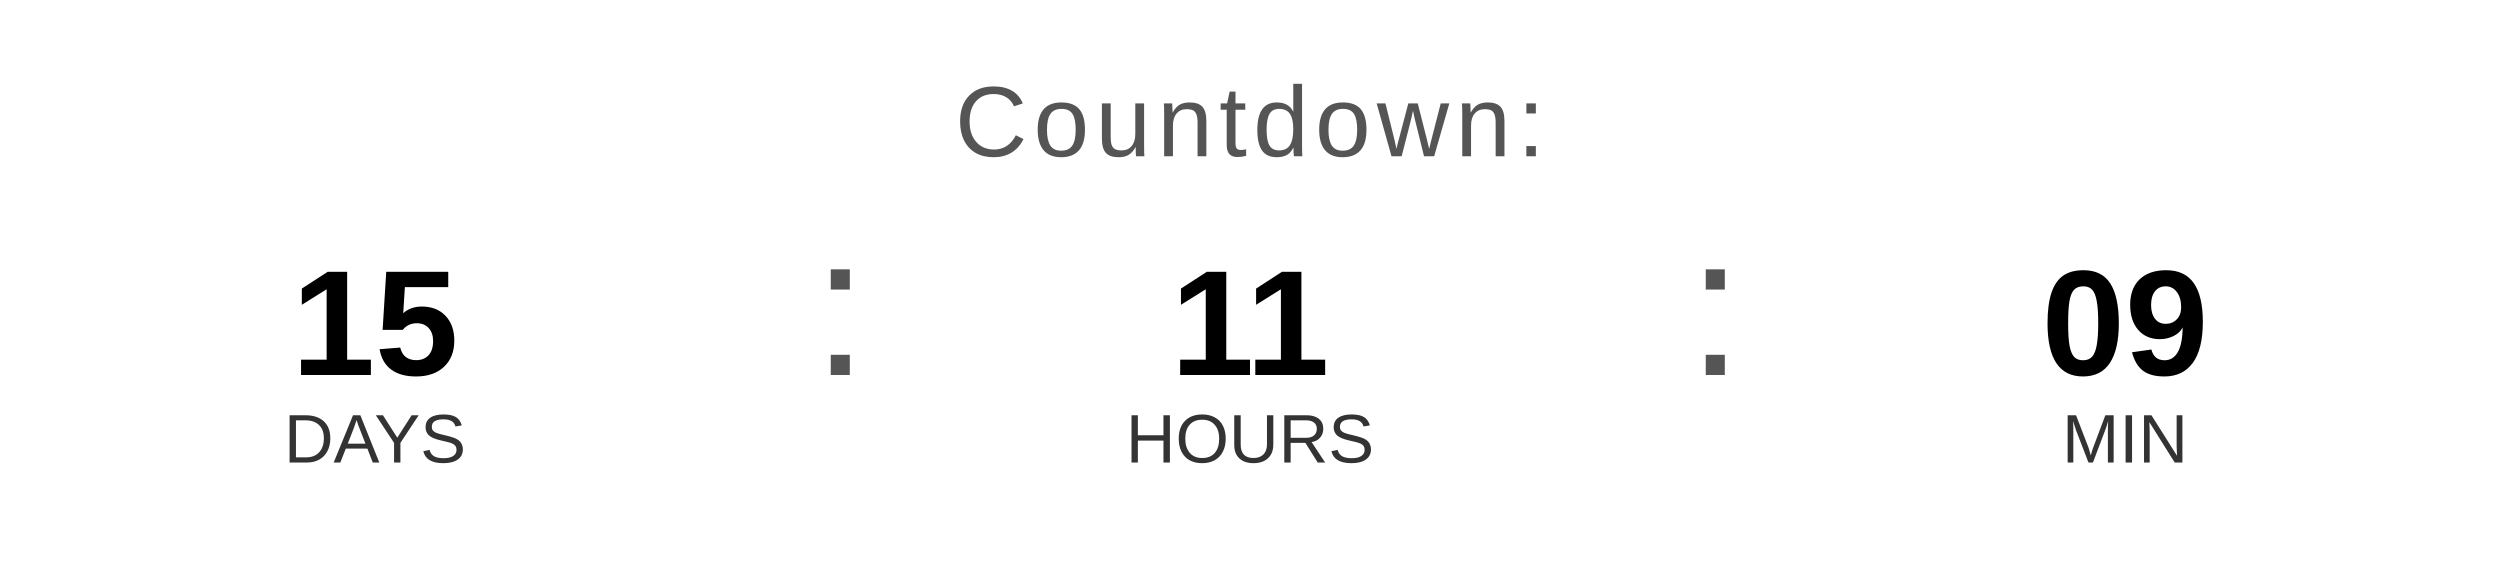
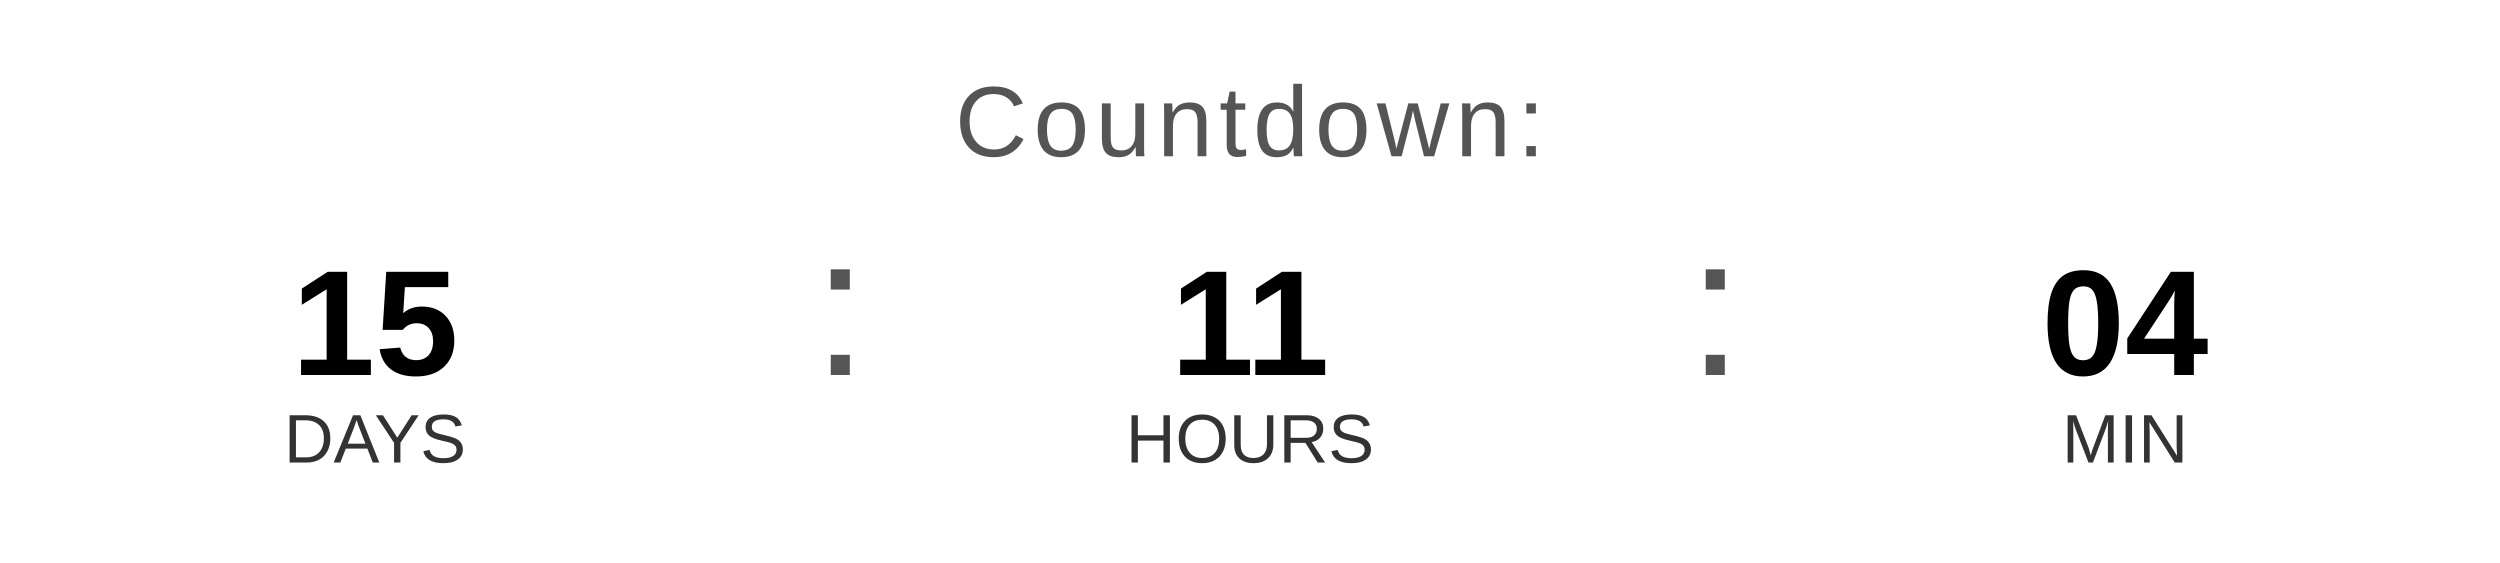
<svg xmlns="http://www.w3.org/2000/svg" width="400" height="90" viewBox="0 0 400 90">
  <text x="200" y="25" font-family="Arial, Helvetica, sans-serif" font-size="16" fill="#555555" text-anchor="middle" letter-spacing="1">
    Countdown:
  </text>
  <text x="60" y="60" font-family="Arial, Helvetica, sans-serif" font-size="24" font-weight="bold" fill="#000000" text-anchor="middle">15</text>
  <text x="60" y="74" font-family="Arial, Helvetica, sans-serif" font-size="11" fill="#333333" text-anchor="middle">DAYS</text>
  <text x="130" y="60" font-family="Arial, sans-serif" font-size="32" fill="#555555">:</text>
  <text x="200" y="60" font-family="Arial, Helvetica, sans-serif" font-size="24" font-weight="bold" fill="#000000" text-anchor="middle">11</text>
  <text x="200" y="74" font-family="Arial, Helvetica, sans-serif" font-size="11" fill="#333333" text-anchor="middle">HOURS</text>
  <text x="270" y="60" font-family="Arial, sans-serif" font-size="32" fill="#555555">:</text>
-   <text x="340" y="60" font-family="Arial, Helvetica, sans-serif" font-size="24" font-weight="bold" fill="#000000" text-anchor="middle">09</text>
+   <text x="340" y="60" font-family="Arial, Helvetica, sans-serif" font-size="24" font-weight="bold" fill="#000000" text-anchor="middle">04</text>
  <text x="340" y="74" font-family="Arial, Helvetica, sans-serif" font-size="11" fill="#333333" text-anchor="middle">MIN</text>
</svg>
